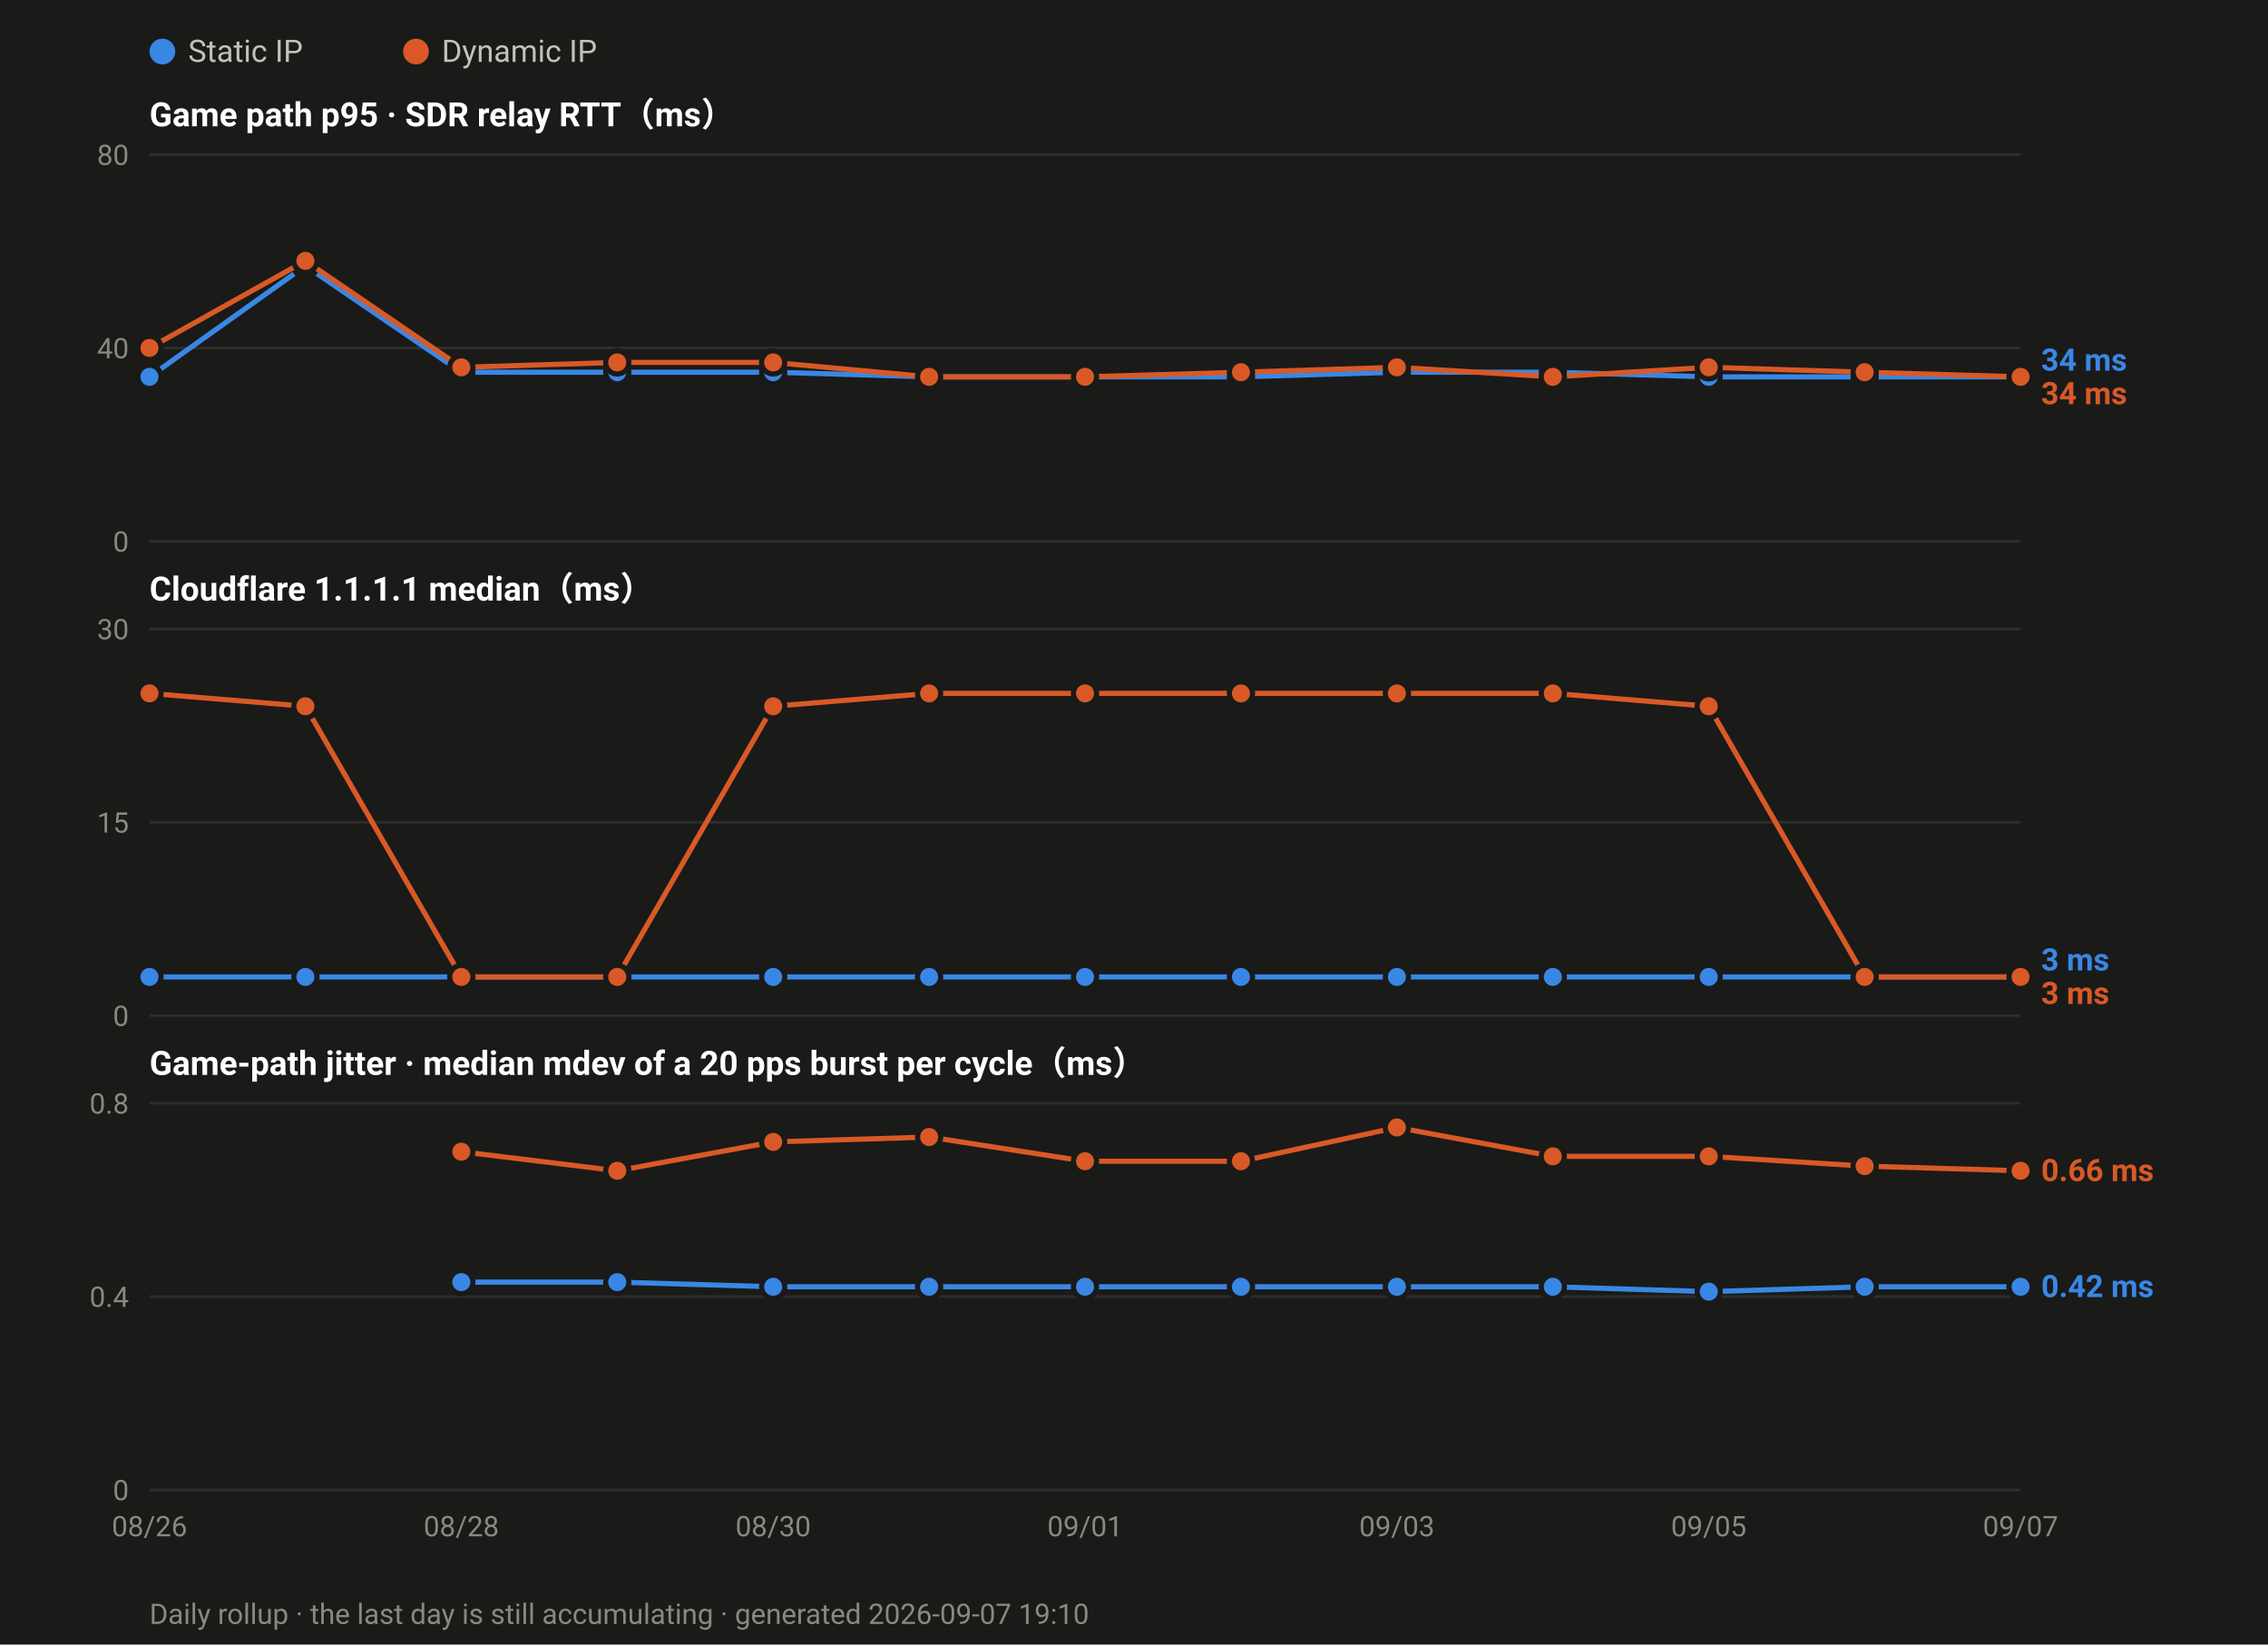
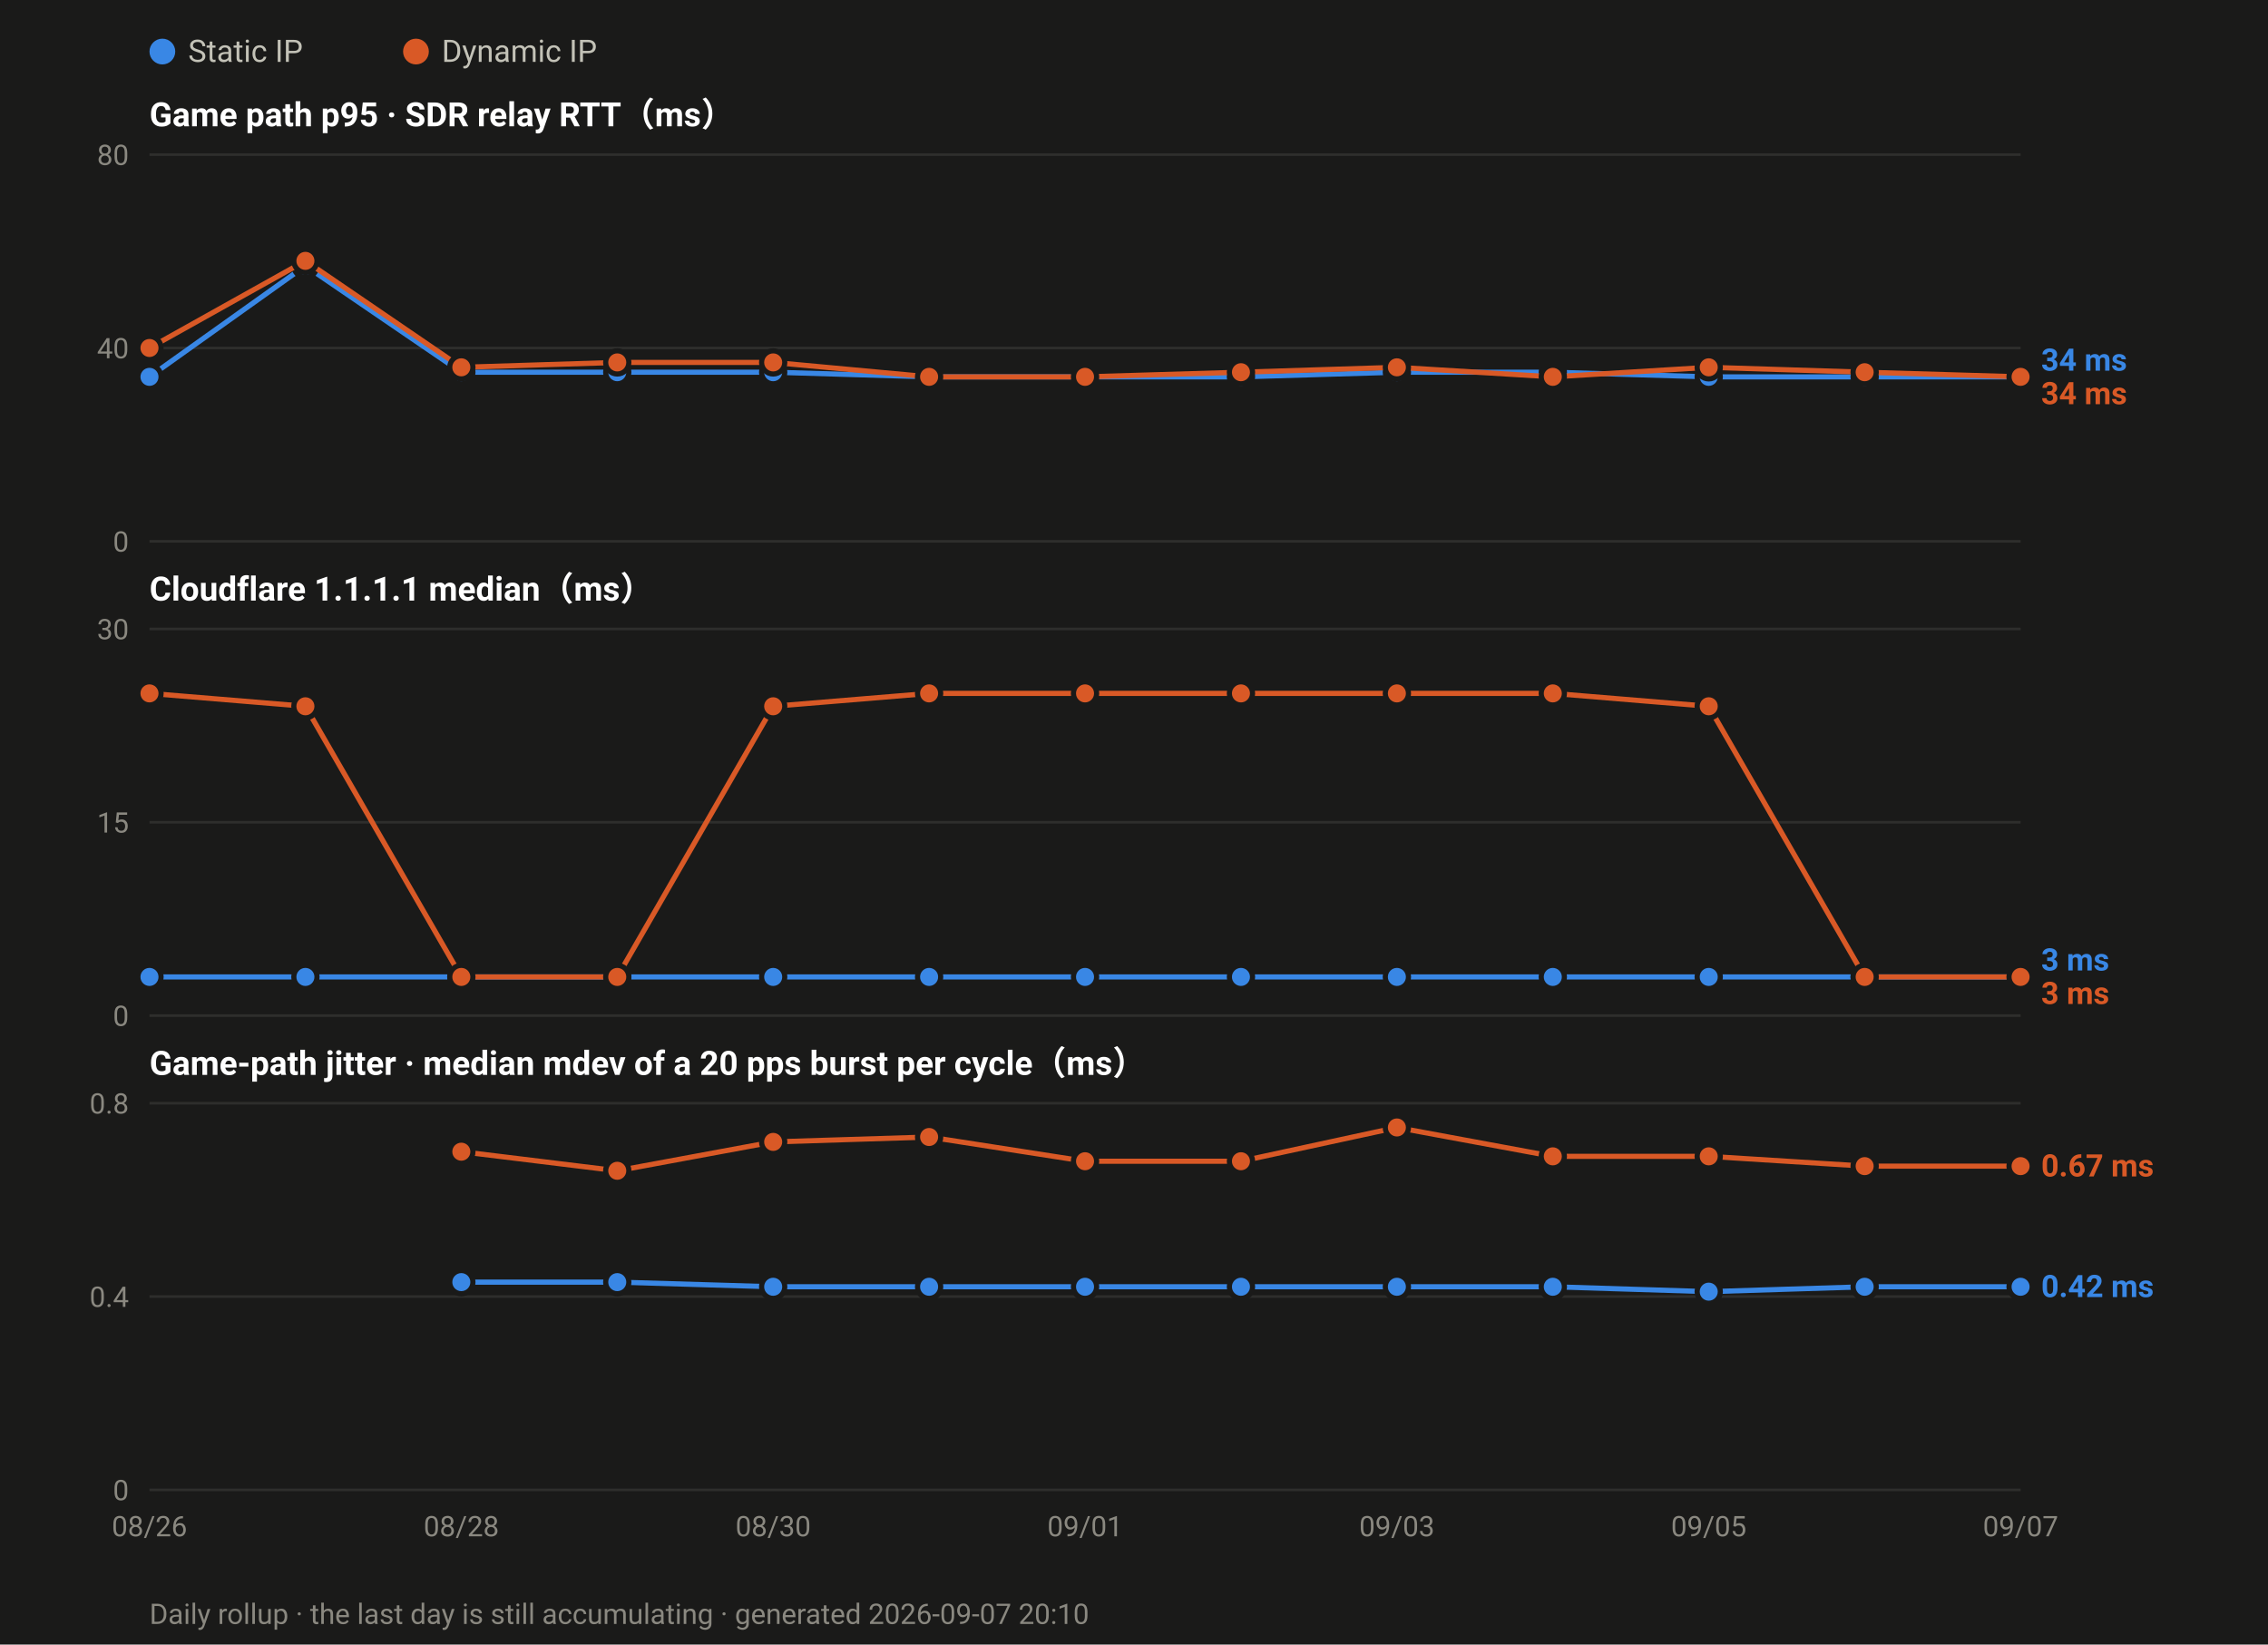
<svg xmlns="http://www.w3.org/2000/svg" width="880" height="638" viewBox="0 0 880 638" font-family="ui-sans-serif,-apple-system,Segoe UI,Roboto,Helvetica,Arial,sans-serif">
  <rect width="880" height="638" fill="#1a1a19" />
  <circle cx="63.0" cy="20" r="5" fill="#3987e5" />
  <text x="73.0" y="24" font-size="12" fill="#c3c2b7">Static IP</text>
  <circle cx="161.4" cy="20" r="5" fill="#d95926" />
  <text x="171.4" y="24" font-size="12" fill="#c3c2b7">Dynamic IP</text>
  <text x="58" y="49.0" font-size="13" font-weight="600" fill="#ffffff">Game path p95 · SDR relay RTT（ms）</text>
  <line x1="58" y1="210.0" x2="784.0" y2="210.0" stroke="#2e2e2c" stroke-width="1" />
  <text x="50" y="214.0" font-size="11" text-anchor="end" fill="#8a8880">0</text>
  <line x1="58" y1="135.0" x2="784.0" y2="135.0" stroke="#2e2e2c" stroke-width="1" />
  <text x="50" y="139.0" font-size="11" text-anchor="end" fill="#8a8880">40</text>
  <line x1="58" y1="60.0" x2="784.0" y2="60.0" stroke="#2e2e2c" stroke-width="1" />
  <text x="50" y="64.0" font-size="11" text-anchor="end" fill="#8a8880">80</text>
  <polyline fill="none" stroke="#3987e5" stroke-width="2" stroke-linejoin="round" points="58.0,146.2 118.5,103.1 179.0,144.4 239.5,144.4 300.0,144.4 360.5,146.2 421.0,146.2 481.5,146.2 542.0,144.4 602.5,144.4 663.0,146.2 723.5,146.2 784.0,146.2" />
  <circle cx="58.0" cy="146.2" r="4.5" fill="#3987e5" stroke="#1a1a19" stroke-width="2" />
  <circle cx="118.5" cy="103.1" r="4.5" fill="#3987e5" stroke="#1a1a19" stroke-width="2" />
  <circle cx="179.0" cy="144.4" r="4.5" fill="#3987e5" stroke="#1a1a19" stroke-width="2" />
  <circle cx="239.5" cy="144.4" r="4.5" fill="#3987e5" stroke="#1a1a19" stroke-width="2" />
  <circle cx="300.0" cy="144.4" r="4.5" fill="#3987e5" stroke="#1a1a19" stroke-width="2" />
  <circle cx="360.5" cy="146.2" r="4.5" fill="#3987e5" stroke="#1a1a19" stroke-width="2" />
  <circle cx="421.0" cy="146.2" r="4.5" fill="#3987e5" stroke="#1a1a19" stroke-width="2" />
  <circle cx="481.5" cy="146.2" r="4.5" fill="#3987e5" stroke="#1a1a19" stroke-width="2" />
  <circle cx="542.0" cy="144.4" r="4.5" fill="#3987e5" stroke="#1a1a19" stroke-width="2" />
  <circle cx="602.5" cy="144.4" r="4.5" fill="#3987e5" stroke="#1a1a19" stroke-width="2" />
  <circle cx="663.0" cy="146.2" r="4.5" fill="#3987e5" stroke="#1a1a19" stroke-width="2" />
  <circle cx="723.5" cy="146.2" r="4.5" fill="#3987e5" stroke="#1a1a19" stroke-width="2" />
  <circle cx="784.0" cy="146.2" r="4.5" fill="#3987e5" stroke="#1a1a19" stroke-width="2" />
  <polyline fill="none" stroke="#d95926" stroke-width="2" stroke-linejoin="round" points="58.0,135.0 118.5,101.2 179.0,142.5 239.5,140.6 300.0,140.6 360.5,146.2 421.0,146.2 481.5,144.4 542.0,142.5 602.5,146.2 663.0,142.5 723.5,144.4 784.0,146.2" />
  <circle cx="58.0" cy="135.0" r="4.5" fill="#d95926" stroke="#1a1a19" stroke-width="2" />
  <circle cx="118.5" cy="101.2" r="4.5" fill="#d95926" stroke="#1a1a19" stroke-width="2" />
  <circle cx="179.0" cy="142.5" r="4.5" fill="#d95926" stroke="#1a1a19" stroke-width="2" />
  <circle cx="239.5" cy="140.6" r="4.5" fill="#d95926" stroke="#1a1a19" stroke-width="2" />
  <circle cx="300.0" cy="140.6" r="4.5" fill="#d95926" stroke="#1a1a19" stroke-width="2" />
  <circle cx="360.5" cy="146.2" r="4.5" fill="#d95926" stroke="#1a1a19" stroke-width="2" />
  <circle cx="421.0" cy="146.2" r="4.5" fill="#d95926" stroke="#1a1a19" stroke-width="2" />
  <circle cx="481.5" cy="144.4" r="4.5" fill="#d95926" stroke="#1a1a19" stroke-width="2" />
  <circle cx="542.0" cy="142.5" r="4.5" fill="#d95926" stroke="#1a1a19" stroke-width="2" />
  <circle cx="602.5" cy="146.2" r="4.5" fill="#d95926" stroke="#1a1a19" stroke-width="2" />
  <circle cx="663.0" cy="142.5" r="4.5" fill="#d95926" stroke="#1a1a19" stroke-width="2" />
  <circle cx="723.5" cy="144.4" r="4.5" fill="#d95926" stroke="#1a1a19" stroke-width="2" />
  <circle cx="784.0" cy="146.2" r="4.5" fill="#d95926" stroke="#1a1a19" stroke-width="2" />
  <text x="792.0" y="143.8" font-size="12" font-weight="600" fill="#3987e5">34 ms</text>
  <text x="792.0" y="156.8" font-size="12" font-weight="600" fill="#d95926">34 ms</text>
  <text x="58" y="233.0" font-size="13" font-weight="600" fill="#ffffff">Cloudflare 1.1.1.1 median（ms）</text>
  <line x1="58" y1="394.0" x2="784.0" y2="394.0" stroke="#2e2e2c" stroke-width="1" />
  <text x="50" y="398.0" font-size="11" text-anchor="end" fill="#8a8880">0</text>
  <line x1="58" y1="319.0" x2="784.0" y2="319.0" stroke="#2e2e2c" stroke-width="1" />
  <text x="50" y="323.0" font-size="11" text-anchor="end" fill="#8a8880">15</text>
  <line x1="58" y1="244.0" x2="784.0" y2="244.0" stroke="#2e2e2c" stroke-width="1" />
  <text x="50" y="248.0" font-size="11" text-anchor="end" fill="#8a8880">30</text>
  <polyline fill="none" stroke="#3987e5" stroke-width="2" stroke-linejoin="round" points="58.0,379.0 118.5,379.0 179.0,379.0 239.5,379.0 300.0,379.0 360.5,379.0 421.0,379.0 481.5,379.0 542.0,379.0 602.5,379.0 663.0,379.0 723.5,379.0 784.0,379.0" />
  <circle cx="58.0" cy="379.0" r="4.5" fill="#3987e5" stroke="#1a1a19" stroke-width="2" />
  <circle cx="118.5" cy="379.0" r="4.5" fill="#3987e5" stroke="#1a1a19" stroke-width="2" />
  <circle cx="179.0" cy="379.0" r="4.5" fill="#3987e5" stroke="#1a1a19" stroke-width="2" />
  <circle cx="239.5" cy="379.0" r="4.5" fill="#3987e5" stroke="#1a1a19" stroke-width="2" />
  <circle cx="300.0" cy="379.0" r="4.5" fill="#3987e5" stroke="#1a1a19" stroke-width="2" />
  <circle cx="360.5" cy="379.0" r="4.5" fill="#3987e5" stroke="#1a1a19" stroke-width="2" />
  <circle cx="421.0" cy="379.0" r="4.5" fill="#3987e5" stroke="#1a1a19" stroke-width="2" />
  <circle cx="481.5" cy="379.0" r="4.5" fill="#3987e5" stroke="#1a1a19" stroke-width="2" />
  <circle cx="542.0" cy="379.0" r="4.5" fill="#3987e5" stroke="#1a1a19" stroke-width="2" />
  <circle cx="602.5" cy="379.0" r="4.5" fill="#3987e5" stroke="#1a1a19" stroke-width="2" />
  <circle cx="663.0" cy="379.0" r="4.5" fill="#3987e5" stroke="#1a1a19" stroke-width="2" />
  <circle cx="723.5" cy="379.0" r="4.5" fill="#3987e5" stroke="#1a1a19" stroke-width="2" />
  <circle cx="784.0" cy="379.0" r="4.5" fill="#3987e5" stroke="#1a1a19" stroke-width="2" />
  <polyline fill="none" stroke="#d95926" stroke-width="2" stroke-linejoin="round" points="58.0,269.0 118.5,274.0 179.0,379.0 239.5,379.0 300.0,274.0 360.5,269.0 421.0,269.0 481.5,269.0 542.0,269.0 602.5,269.0 663.0,274.0 723.5,379.0 784.0,379.0" />
  <circle cx="58.0" cy="269.0" r="4.5" fill="#d95926" stroke="#1a1a19" stroke-width="2" />
  <circle cx="118.5" cy="274.0" r="4.5" fill="#d95926" stroke="#1a1a19" stroke-width="2" />
  <circle cx="179.0" cy="379.0" r="4.5" fill="#d95926" stroke="#1a1a19" stroke-width="2" />
  <circle cx="239.5" cy="379.0" r="4.5" fill="#d95926" stroke="#1a1a19" stroke-width="2" />
  <circle cx="300.0" cy="274.0" r="4.5" fill="#d95926" stroke="#1a1a19" stroke-width="2" />
  <circle cx="360.5" cy="269.0" r="4.5" fill="#d95926" stroke="#1a1a19" stroke-width="2" />
  <circle cx="421.0" cy="269.0" r="4.5" fill="#d95926" stroke="#1a1a19" stroke-width="2" />
  <circle cx="481.5" cy="269.0" r="4.5" fill="#d95926" stroke="#1a1a19" stroke-width="2" />
  <circle cx="542.0" cy="269.0" r="4.5" fill="#d95926" stroke="#1a1a19" stroke-width="2" />
  <circle cx="602.5" cy="269.0" r="4.5" fill="#d95926" stroke="#1a1a19" stroke-width="2" />
  <circle cx="663.0" cy="274.0" r="4.5" fill="#d95926" stroke="#1a1a19" stroke-width="2" />
  <circle cx="723.5" cy="379.0" r="4.5" fill="#d95926" stroke="#1a1a19" stroke-width="2" />
  <circle cx="784.0" cy="379.0" r="4.5" fill="#d95926" stroke="#1a1a19" stroke-width="2" />
  <text x="792.0" y="376.5" font-size="12" font-weight="600" fill="#3987e5">3 ms</text>
  <text x="792.0" y="389.5" font-size="12" font-weight="600" fill="#d95926">3 ms</text>
  <text x="58" y="417.0" font-size="13" font-weight="600" fill="#ffffff">Game-path jitter · median mdev of a 20 pps burst per cycle（ms）</text>
  <line x1="58" y1="578.0" x2="784.0" y2="578.0" stroke="#2e2e2c" stroke-width="1" />
  <text x="50" y="582.0" font-size="11" text-anchor="end" fill="#8a8880">0</text>
  <line x1="58" y1="503.0" x2="784.0" y2="503.0" stroke="#2e2e2c" stroke-width="1" />
  <text x="50" y="507.0" font-size="11" text-anchor="end" fill="#8a8880">0.4</text>
  <line x1="58" y1="428.0" x2="784.0" y2="428.0" stroke="#2e2e2c" stroke-width="1" />
  <text x="50" y="432.0" font-size="11" text-anchor="end" fill="#8a8880">0.8</text>
  <polyline fill="none" stroke="#3987e5" stroke-width="2" stroke-linejoin="round" points="179.0,497.4 239.5,497.4 300.0,499.2 360.5,499.2 421.0,499.2 481.5,499.2 542.0,499.2 602.5,499.2 663.0,501.1 723.5,499.2 784.0,499.2" />
  <circle cx="179.0" cy="497.4" r="4.5" fill="#3987e5" stroke="#1a1a19" stroke-width="2" />
  <circle cx="239.5" cy="497.4" r="4.5" fill="#3987e5" stroke="#1a1a19" stroke-width="2" />
  <circle cx="300.0" cy="499.2" r="4.5" fill="#3987e5" stroke="#1a1a19" stroke-width="2" />
  <circle cx="360.5" cy="499.2" r="4.5" fill="#3987e5" stroke="#1a1a19" stroke-width="2" />
  <circle cx="421.0" cy="499.2" r="4.5" fill="#3987e5" stroke="#1a1a19" stroke-width="2" />
  <circle cx="481.5" cy="499.2" r="4.5" fill="#3987e5" stroke="#1a1a19" stroke-width="2" />
  <circle cx="542.0" cy="499.2" r="4.5" fill="#3987e5" stroke="#1a1a19" stroke-width="2" />
  <circle cx="602.5" cy="499.2" r="4.5" fill="#3987e5" stroke="#1a1a19" stroke-width="2" />
  <circle cx="663.0" cy="501.1" r="4.5" fill="#3987e5" stroke="#1a1a19" stroke-width="2" />
  <circle cx="723.5" cy="499.2" r="4.5" fill="#3987e5" stroke="#1a1a19" stroke-width="2" />
  <circle cx="784.0" cy="499.2" r="4.5" fill="#3987e5" stroke="#1a1a19" stroke-width="2" />
-   <polyline fill="none" stroke="#d95926" stroke-width="2" stroke-linejoin="round" points="179.0,446.8 239.5,454.2 300.0,443.0 360.5,441.1 421.0,450.5 481.5,450.5 542.0,437.4 602.5,448.6 663.0,448.6 723.5,452.4 784.0,454.2" />
+   <polyline fill="none" stroke="#d95926" stroke-width="2" stroke-linejoin="round" points="179.0,446.8 239.5,454.2 300.0,443.0 360.5,441.1 421.0,450.5 481.5,450.5 542.0,437.4 602.5,448.6 663.0,448.6 723.5,452.4 784.0,452.4" />
  <circle cx="179.0" cy="446.8" r="4.5" fill="#d95926" stroke="#1a1a19" stroke-width="2" />
  <circle cx="239.5" cy="454.2" r="4.5" fill="#d95926" stroke="#1a1a19" stroke-width="2" />
  <circle cx="300.0" cy="443.0" r="4.5" fill="#d95926" stroke="#1a1a19" stroke-width="2" />
  <circle cx="360.5" cy="441.1" r="4.5" fill="#d95926" stroke="#1a1a19" stroke-width="2" />
  <circle cx="421.0" cy="450.5" r="4.5" fill="#d95926" stroke="#1a1a19" stroke-width="2" />
  <circle cx="481.5" cy="450.5" r="4.5" fill="#d95926" stroke="#1a1a19" stroke-width="2" />
  <circle cx="542.0" cy="437.4" r="4.5" fill="#d95926" stroke="#1a1a19" stroke-width="2" />
  <circle cx="602.5" cy="448.6" r="4.5" fill="#d95926" stroke="#1a1a19" stroke-width="2" />
  <circle cx="663.0" cy="448.6" r="4.5" fill="#d95926" stroke="#1a1a19" stroke-width="2" />
  <circle cx="723.5" cy="452.4" r="4.5" fill="#d95926" stroke="#1a1a19" stroke-width="2" />
-   <circle cx="784.0" cy="454.2" r="4.5" fill="#d95926" stroke="#1a1a19" stroke-width="2" />
-   <text x="792.0" y="458.2" font-size="12" font-weight="600" fill="#d95926">0.66 ms</text>
+   <circle cx="784.0" cy="452.4" r="4.5" fill="#d95926" stroke="#1a1a19" stroke-width="2" />
+   <text x="792.0" y="456.4" font-size="12" font-weight="600" fill="#d95926">0.67 ms</text>
  <text x="792.0" y="503.2" font-size="12" font-weight="600" fill="#3987e5">0.42 ms</text>
  <text x="58.0" y="596.0" font-size="11" text-anchor="middle" fill="#8a8880">08/26</text>
  <text x="179.0" y="596.0" font-size="11" text-anchor="middle" fill="#8a8880">08/28</text>
  <text x="300.0" y="596.0" font-size="11" text-anchor="middle" fill="#8a8880">08/30</text>
  <text x="421.0" y="596.0" font-size="11" text-anchor="middle" fill="#8a8880">09/01</text>
  <text x="542.0" y="596.0" font-size="11" text-anchor="middle" fill="#8a8880">09/03</text>
  <text x="663.0" y="596.0" font-size="11" text-anchor="middle" fill="#8a8880">09/05</text>
  <text x="784.0" y="596.0" font-size="11" text-anchor="middle" fill="#8a8880">09/07</text>
-   <text x="58" y="630" font-size="11" fill="#8a8880">Daily rollup · the last day is still accumulating · generated 2026-09-07 19:10</text>
+   <text x="58" y="630" font-size="11" fill="#8a8880">Daily rollup · the last day is still accumulating · generated 2026-09-07 20:10</text>
</svg>
